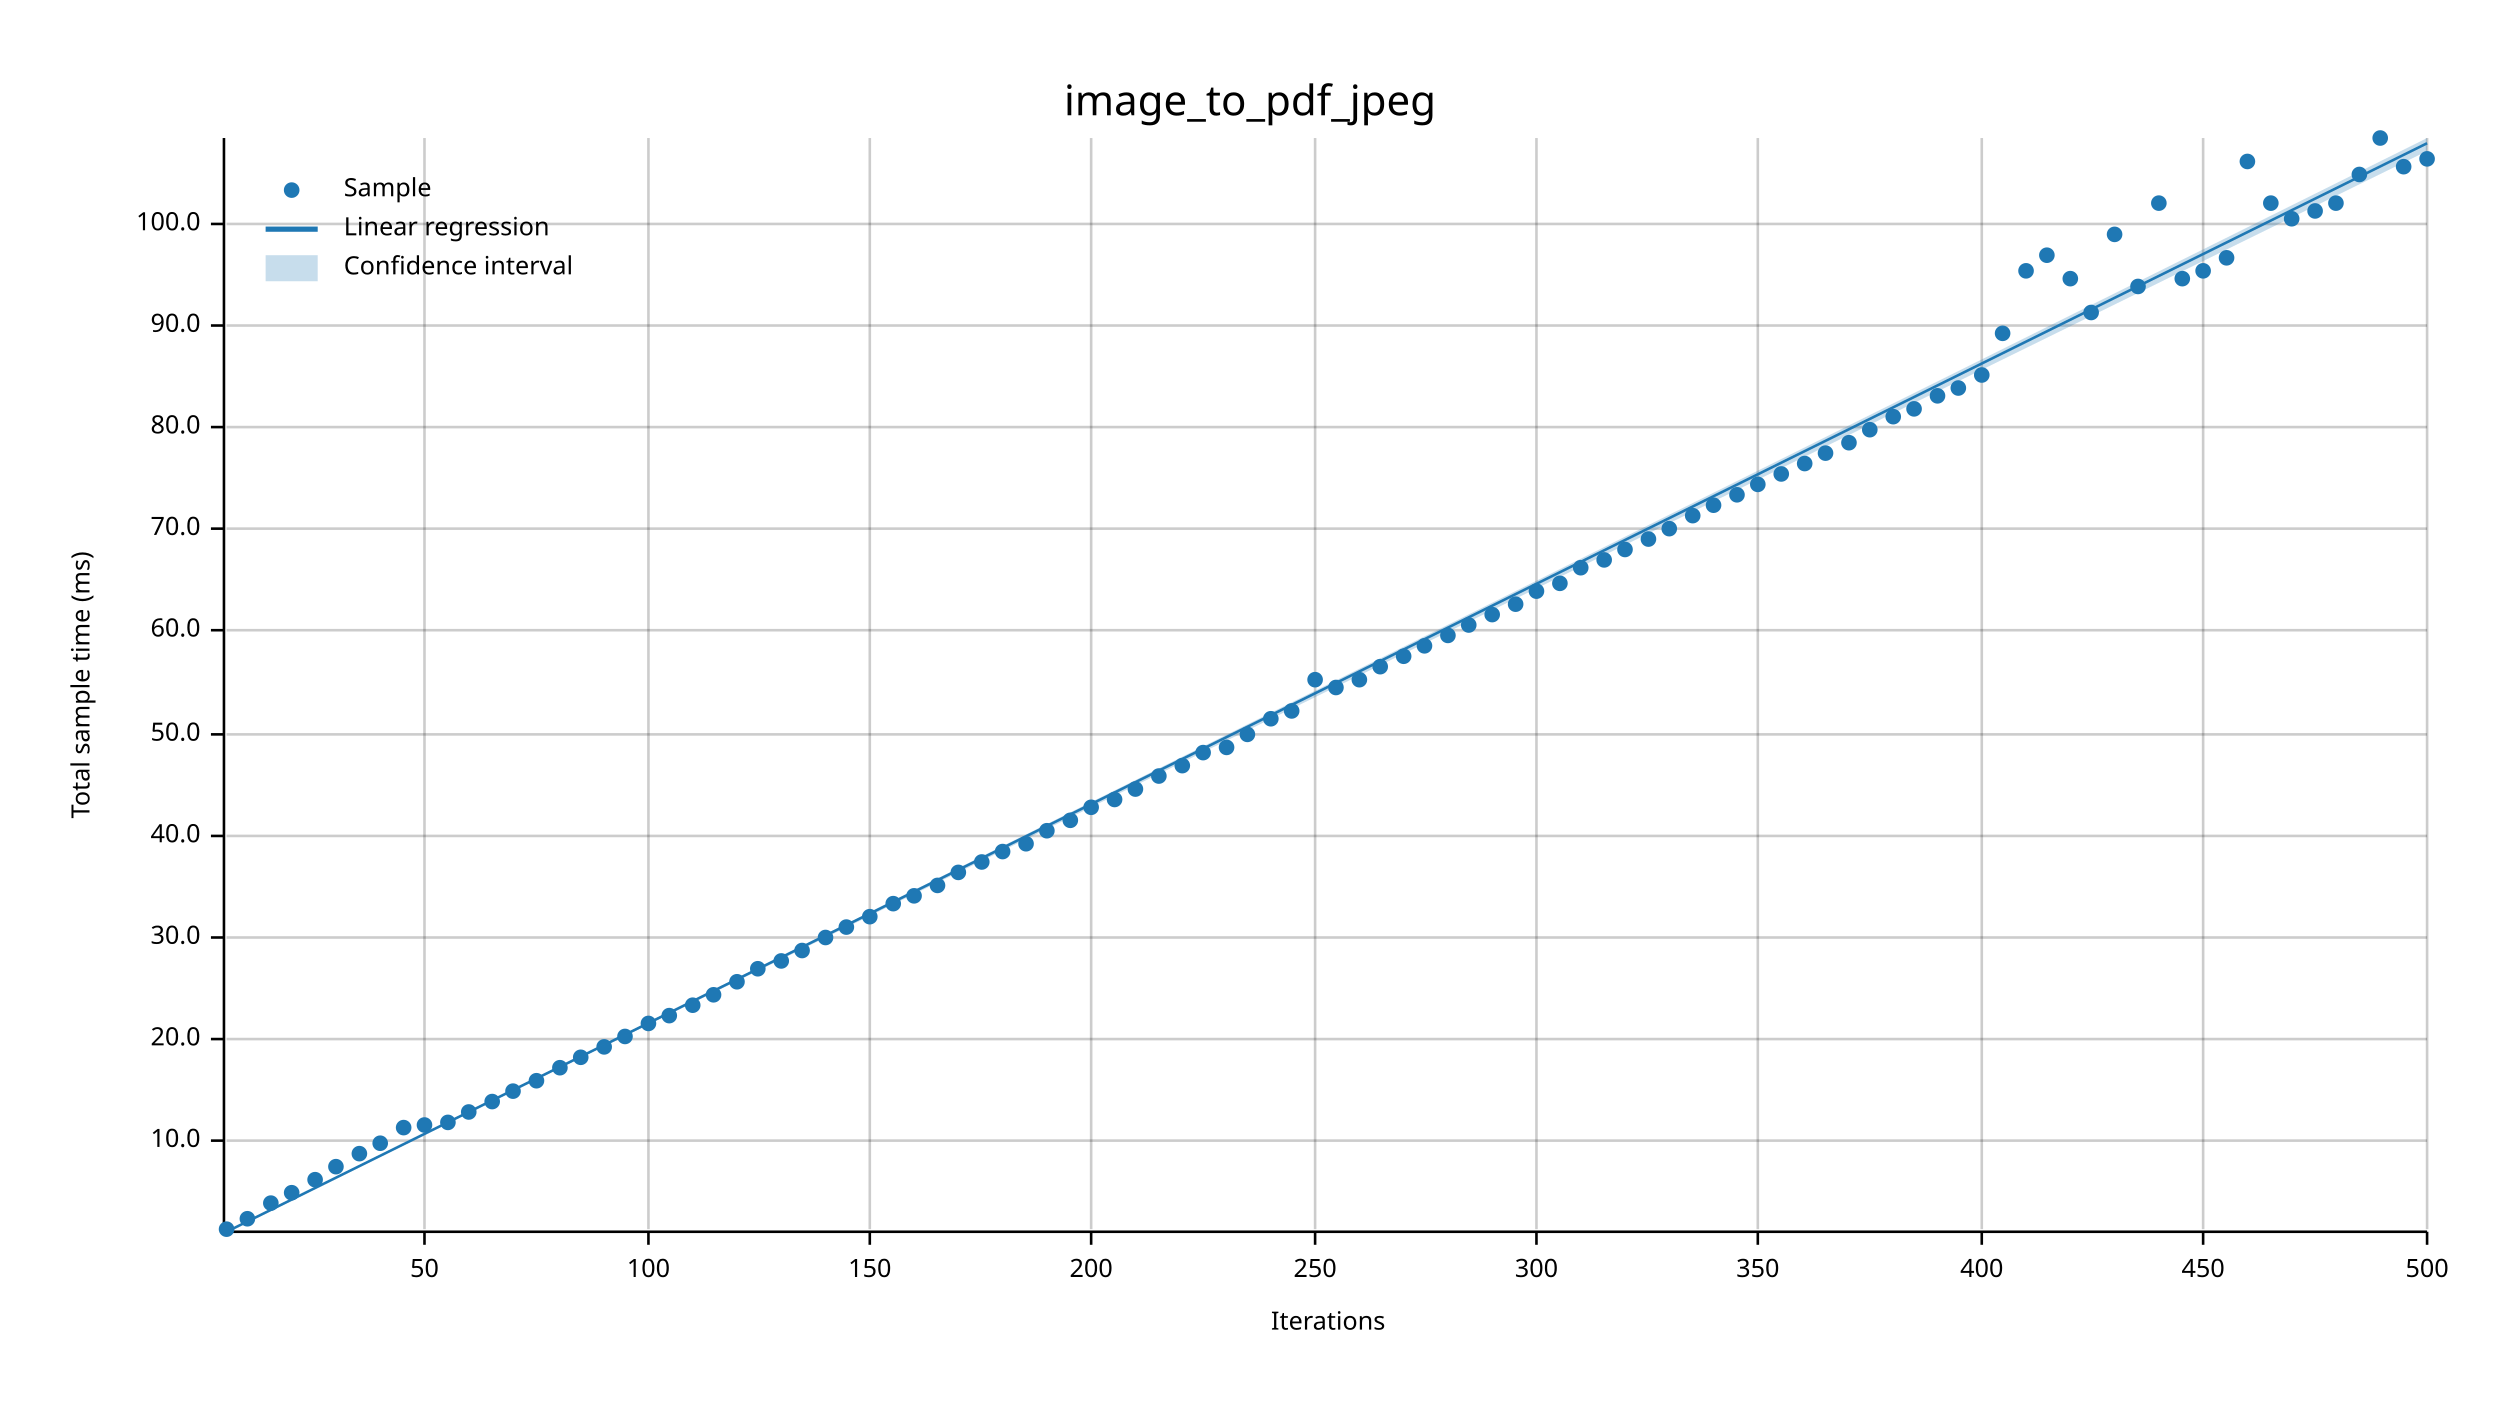
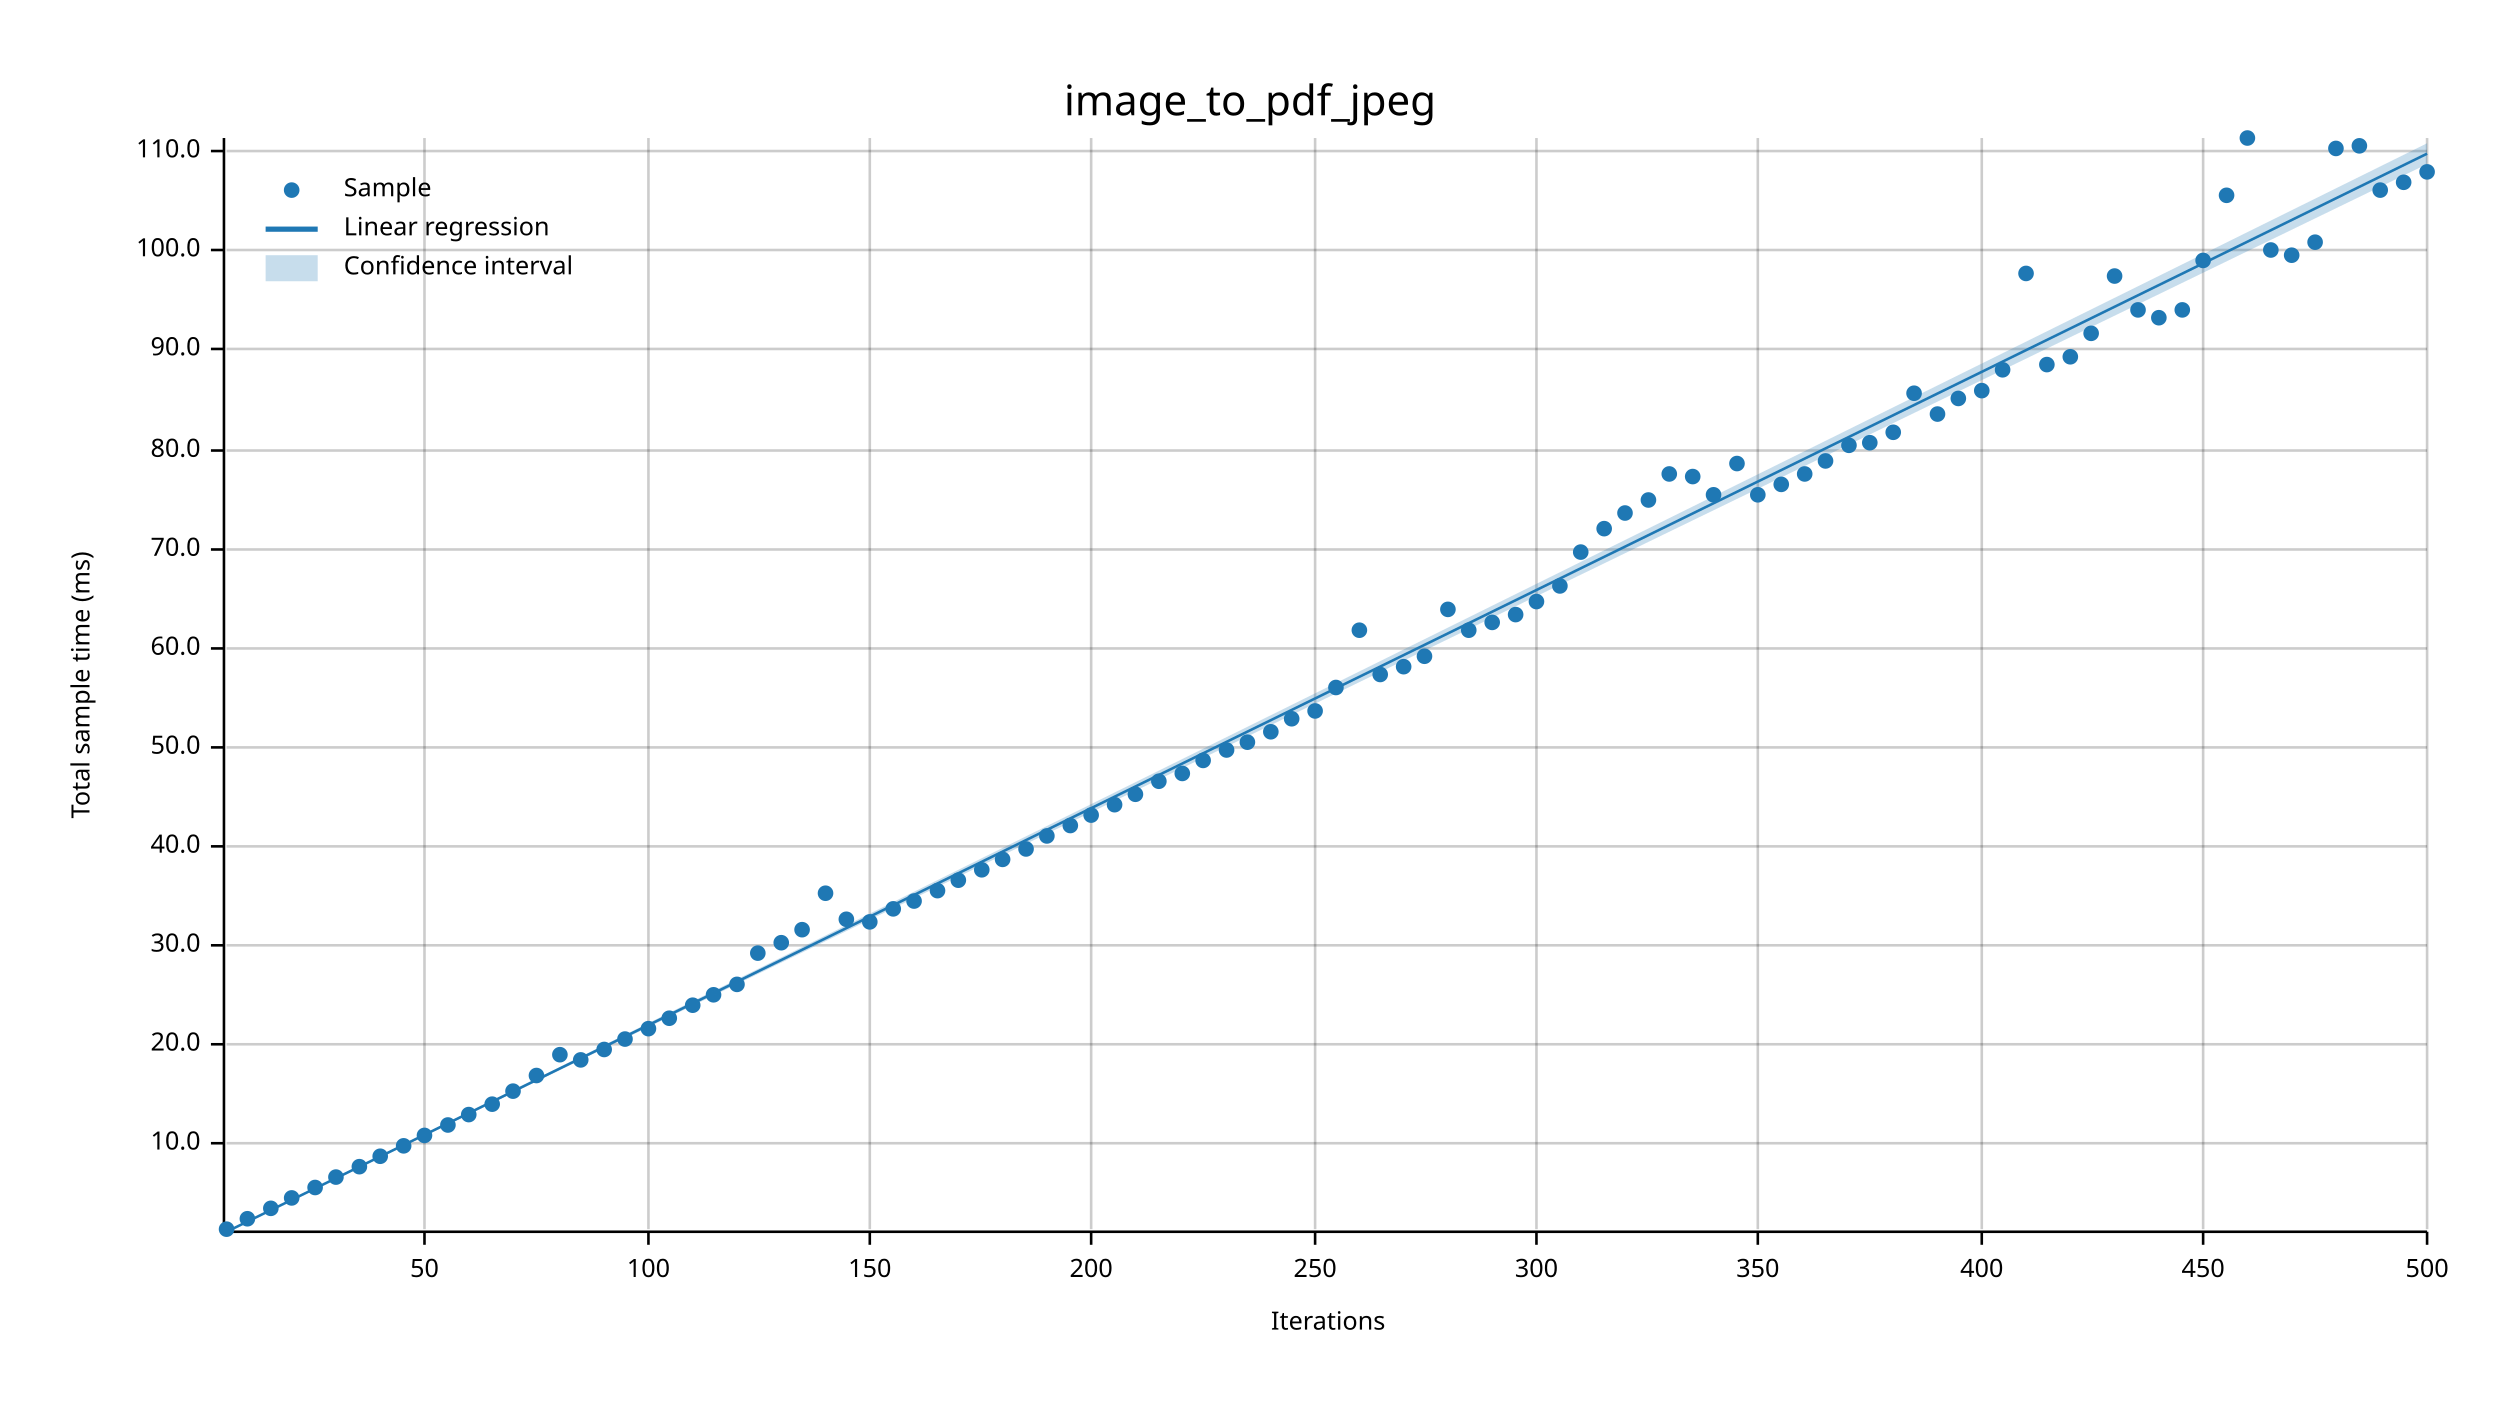
<svg xmlns="http://www.w3.org/2000/svg" width="960" height="540" viewBox="0 0 960 540">
  <text x="480" y="32" dy="0.76em" text-anchor="middle" font-family="sans-serif" font-size="16.129" opacity="1" fill="#000000">
image_to_pdf_jpeg
</text>
  <text x="27" y="263" dy="0.76em" text-anchor="middle" font-family="sans-serif" font-size="9.677" opacity="1" fill="#000000" transform="rotate(270, 27, 263)">
Total sample time (ms)
</text>
  <text x="510" y="513" dy="-0.5ex" text-anchor="middle" font-family="sans-serif" font-size="9.677" opacity="1" fill="#000000">
Iterations
</text>
  <line opacity="0.2" stroke="#000000" stroke-width="1" x1="163" y1="472" x2="163" y2="53" />
  <line opacity="0.2" stroke="#000000" stroke-width="1" x1="249" y1="472" x2="249" y2="53" />
  <line opacity="0.2" stroke="#000000" stroke-width="1" x1="334" y1="472" x2="334" y2="53" />
  <line opacity="0.2" stroke="#000000" stroke-width="1" x1="419" y1="472" x2="419" y2="53" />
  <line opacity="0.2" stroke="#000000" stroke-width="1" x1="505" y1="472" x2="505" y2="53" />
  <line opacity="0.2" stroke="#000000" stroke-width="1" x1="590" y1="472" x2="590" y2="53" />
  <line opacity="0.2" stroke="#000000" stroke-width="1" x1="675" y1="472" x2="675" y2="53" />
  <line opacity="0.2" stroke="#000000" stroke-width="1" x1="761" y1="472" x2="761" y2="53" />
  <line opacity="0.2" stroke="#000000" stroke-width="1" x1="846" y1="472" x2="846" y2="53" />
  <line opacity="0.2" stroke="#000000" stroke-width="1" x1="932" y1="472" x2="932" y2="53" />
-   <line opacity="0.2" stroke="#000000" stroke-width="1" x1="87" y1="438" x2="932" y2="438" />
-   <line opacity="0.2" stroke="#000000" stroke-width="1" x1="87" y1="399" x2="932" y2="399" />
-   <line opacity="0.2" stroke="#000000" stroke-width="1" x1="87" y1="360" x2="932" y2="360" />
-   <line opacity="0.2" stroke="#000000" stroke-width="1" x1="87" y1="321" x2="932" y2="321" />
-   <line opacity="0.2" stroke="#000000" stroke-width="1" x1="87" y1="282" x2="932" y2="282" />
-   <line opacity="0.2" stroke="#000000" stroke-width="1" x1="87" y1="242" x2="932" y2="242" />
-   <line opacity="0.2" stroke="#000000" stroke-width="1" x1="87" y1="203" x2="932" y2="203" />
-   <line opacity="0.2" stroke="#000000" stroke-width="1" x1="87" y1="164" x2="932" y2="164" />
-   <line opacity="0.2" stroke="#000000" stroke-width="1" x1="87" y1="125" x2="932" y2="125" />
-   <line opacity="0.2" stroke="#000000" stroke-width="1" x1="87" y1="86" x2="932" y2="86" />
+   <line opacity="0.2" stroke="#000000" stroke-width="1" x1="87" y1="439" x2="932" y2="439" />
+   <line opacity="0.2" stroke="#000000" stroke-width="1" x1="87" y1="401" x2="932" y2="401" />
+   <line opacity="0.2" stroke="#000000" stroke-width="1" x1="87" y1="363" x2="932" y2="363" />
+   <line opacity="0.2" stroke="#000000" stroke-width="1" x1="87" y1="325" x2="932" y2="325" />
+   <line opacity="0.2" stroke="#000000" stroke-width="1" x1="87" y1="287" x2="932" y2="287" />
+   <line opacity="0.2" stroke="#000000" stroke-width="1" x1="87" y1="249" x2="932" y2="249" />
+   <line opacity="0.2" stroke="#000000" stroke-width="1" x1="87" y1="211" x2="932" y2="211" />
+   <line opacity="0.2" stroke="#000000" stroke-width="1" x1="87" y1="173" x2="932" y2="173" />
+   <line opacity="0.2" stroke="#000000" stroke-width="1" x1="87" y1="134" x2="932" y2="134" />
+   <line opacity="0.2" stroke="#000000" stroke-width="1" x1="87" y1="96" x2="932" y2="96" />
+   <line opacity="0.2" stroke="#000000" stroke-width="1" x1="87" y1="58" x2="932" y2="58" />
  <polyline fill="none" opacity="1" stroke="#000000" stroke-width="1" points="86,53 86,472 " />
-   <text x="77" y="438" dy="0.5ex" text-anchor="end" font-family="sans-serif" font-size="9.677" opacity="1" fill="#000000">
+   <text x="77" y="439" dy="0.5ex" text-anchor="end" font-family="sans-serif" font-size="9.677" opacity="1" fill="#000000">
10.0
</text>
-   <polyline fill="none" opacity="1" stroke="#000000" stroke-width="1" points="81,438 86,438 " />
-   <text x="77" y="399" dy="0.5ex" text-anchor="end" font-family="sans-serif" font-size="9.677" opacity="1" fill="#000000">
+   <polyline fill="none" opacity="1" stroke="#000000" stroke-width="1" points="81,439 86,439 " />
+   <text x="77" y="401" dy="0.5ex" text-anchor="end" font-family="sans-serif" font-size="9.677" opacity="1" fill="#000000">
20.0
</text>
-   <polyline fill="none" opacity="1" stroke="#000000" stroke-width="1" points="81,399 86,399 " />
-   <text x="77" y="360" dy="0.5ex" text-anchor="end" font-family="sans-serif" font-size="9.677" opacity="1" fill="#000000">
+   <polyline fill="none" opacity="1" stroke="#000000" stroke-width="1" points="81,401 86,401 " />
+   <text x="77" y="363" dy="0.5ex" text-anchor="end" font-family="sans-serif" font-size="9.677" opacity="1" fill="#000000">
30.0
</text>
-   <polyline fill="none" opacity="1" stroke="#000000" stroke-width="1" points="81,360 86,360 " />
-   <text x="77" y="321" dy="0.5ex" text-anchor="end" font-family="sans-serif" font-size="9.677" opacity="1" fill="#000000">
+   <polyline fill="none" opacity="1" stroke="#000000" stroke-width="1" points="81,363 86,363 " />
+   <text x="77" y="325" dy="0.5ex" text-anchor="end" font-family="sans-serif" font-size="9.677" opacity="1" fill="#000000">
40.0
</text>
-   <polyline fill="none" opacity="1" stroke="#000000" stroke-width="1" points="81,321 86,321 " />
-   <text x="77" y="282" dy="0.5ex" text-anchor="end" font-family="sans-serif" font-size="9.677" opacity="1" fill="#000000">
+   <polyline fill="none" opacity="1" stroke="#000000" stroke-width="1" points="81,325 86,325 " />
+   <text x="77" y="287" dy="0.5ex" text-anchor="end" font-family="sans-serif" font-size="9.677" opacity="1" fill="#000000">
50.0
</text>
-   <polyline fill="none" opacity="1" stroke="#000000" stroke-width="1" points="81,282 86,282 " />
-   <text x="77" y="242" dy="0.5ex" text-anchor="end" font-family="sans-serif" font-size="9.677" opacity="1" fill="#000000">
+   <polyline fill="none" opacity="1" stroke="#000000" stroke-width="1" points="81,287 86,287 " />
+   <text x="77" y="249" dy="0.5ex" text-anchor="end" font-family="sans-serif" font-size="9.677" opacity="1" fill="#000000">
60.0
</text>
-   <polyline fill="none" opacity="1" stroke="#000000" stroke-width="1" points="81,242 86,242 " />
-   <text x="77" y="203" dy="0.5ex" text-anchor="end" font-family="sans-serif" font-size="9.677" opacity="1" fill="#000000">
+   <polyline fill="none" opacity="1" stroke="#000000" stroke-width="1" points="81,249 86,249 " />
+   <text x="77" y="211" dy="0.5ex" text-anchor="end" font-family="sans-serif" font-size="9.677" opacity="1" fill="#000000">
70.0
</text>
-   <polyline fill="none" opacity="1" stroke="#000000" stroke-width="1" points="81,203 86,203 " />
-   <text x="77" y="164" dy="0.5ex" text-anchor="end" font-family="sans-serif" font-size="9.677" opacity="1" fill="#000000">
+   <polyline fill="none" opacity="1" stroke="#000000" stroke-width="1" points="81,211 86,211 " />
+   <text x="77" y="173" dy="0.5ex" text-anchor="end" font-family="sans-serif" font-size="9.677" opacity="1" fill="#000000">
80.0
</text>
-   <polyline fill="none" opacity="1" stroke="#000000" stroke-width="1" points="81,164 86,164 " />
-   <text x="77" y="125" dy="0.5ex" text-anchor="end" font-family="sans-serif" font-size="9.677" opacity="1" fill="#000000">
+   <polyline fill="none" opacity="1" stroke="#000000" stroke-width="1" points="81,173 86,173 " />
+   <text x="77" y="134" dy="0.5ex" text-anchor="end" font-family="sans-serif" font-size="9.677" opacity="1" fill="#000000">
90.0
</text>
-   <polyline fill="none" opacity="1" stroke="#000000" stroke-width="1" points="81,125 86,125 " />
-   <text x="77" y="86" dy="0.5ex" text-anchor="end" font-family="sans-serif" font-size="9.677" opacity="1" fill="#000000">
+   <polyline fill="none" opacity="1" stroke="#000000" stroke-width="1" points="81,134 86,134 " />
+   <text x="77" y="96" dy="0.5ex" text-anchor="end" font-family="sans-serif" font-size="9.677" opacity="1" fill="#000000">
100.0
</text>
-   <polyline fill="none" opacity="1" stroke="#000000" stroke-width="1" points="81,86 86,86 " />
+   <polyline fill="none" opacity="1" stroke="#000000" stroke-width="1" points="81,96 86,96 " />
+   <text x="77" y="58" dy="0.5ex" text-anchor="end" font-family="sans-serif" font-size="9.677" opacity="1" fill="#000000">
+ 110.0
+ </text>
+   <polyline fill="none" opacity="1" stroke="#000000" stroke-width="1" points="81,58 86,58 " />
  <polyline fill="none" opacity="1" stroke="#000000" stroke-width="1" points="87,473 932,473 " />
  <text x="163" y="483" dy="0.76em" text-anchor="middle" font-family="sans-serif" font-size="9.677" opacity="1" fill="#000000">
50
</text>
  <polyline fill="none" opacity="1" stroke="#000000" stroke-width="1" points="163,473 163,478 " />
  <text x="249" y="483" dy="0.76em" text-anchor="middle" font-family="sans-serif" font-size="9.677" opacity="1" fill="#000000">
100
</text>
  <polyline fill="none" opacity="1" stroke="#000000" stroke-width="1" points="249,473 249,478 " />
  <text x="334" y="483" dy="0.76em" text-anchor="middle" font-family="sans-serif" font-size="9.677" opacity="1" fill="#000000">
150
</text>
  <polyline fill="none" opacity="1" stroke="#000000" stroke-width="1" points="334,473 334,478 " />
  <text x="419" y="483" dy="0.76em" text-anchor="middle" font-family="sans-serif" font-size="9.677" opacity="1" fill="#000000">
200
</text>
  <polyline fill="none" opacity="1" stroke="#000000" stroke-width="1" points="419,473 419,478 " />
  <text x="505" y="483" dy="0.76em" text-anchor="middle" font-family="sans-serif" font-size="9.677" opacity="1" fill="#000000">
250
</text>
  <polyline fill="none" opacity="1" stroke="#000000" stroke-width="1" points="505,473 505,478 " />
  <text x="590" y="483" dy="0.76em" text-anchor="middle" font-family="sans-serif" font-size="9.677" opacity="1" fill="#000000">
300
</text>
  <polyline fill="none" opacity="1" stroke="#000000" stroke-width="1" points="590,473 590,478 " />
  <text x="675" y="483" dy="0.76em" text-anchor="middle" font-family="sans-serif" font-size="9.677" opacity="1" fill="#000000">
350
</text>
  <polyline fill="none" opacity="1" stroke="#000000" stroke-width="1" points="675,473 675,478 " />
  <text x="761" y="483" dy="0.76em" text-anchor="middle" font-family="sans-serif" font-size="9.677" opacity="1" fill="#000000">
400
</text>
  <polyline fill="none" opacity="1" stroke="#000000" stroke-width="1" points="761,473 761,478 " />
  <text x="846" y="483" dy="0.76em" text-anchor="middle" font-family="sans-serif" font-size="9.677" opacity="1" fill="#000000">
450
</text>
  <polyline fill="none" opacity="1" stroke="#000000" stroke-width="1" points="846,473 846,478 " />
  <text x="932" y="483" dy="0.76em" text-anchor="middle" font-family="sans-serif" font-size="9.677" opacity="1" fill="#000000">
500
</text>
  <polyline fill="none" opacity="1" stroke="#000000" stroke-width="1" points="932,473 932,478 " />
  <circle cx="87" cy="472" r="3" opacity="1" fill="#1F78B4" stroke="none" stroke-width="1" />
  <circle cx="95" cy="468" r="3" opacity="1" fill="#1F78B4" stroke="none" stroke-width="1" />
-   <circle cx="104" cy="462" r="3" opacity="1" fill="#1F78B4" stroke="none" stroke-width="1" />
-   <circle cx="112" cy="458" r="3" opacity="1" fill="#1F78B4" stroke="none" stroke-width="1" />
-   <circle cx="121" cy="453" r="3" opacity="1" fill="#1F78B4" stroke="none" stroke-width="1" />
-   <circle cx="129" cy="448" r="3" opacity="1" fill="#1F78B4" stroke="none" stroke-width="1" />
-   <circle cx="138" cy="443" r="3" opacity="1" fill="#1F78B4" stroke="none" stroke-width="1" />
-   <circle cx="146" cy="439" r="3" opacity="1" fill="#1F78B4" stroke="none" stroke-width="1" />
-   <circle cx="155" cy="433" r="3" opacity="1" fill="#1F78B4" stroke="none" stroke-width="1" />
-   <circle cx="163" cy="432" r="3" opacity="1" fill="#1F78B4" stroke="none" stroke-width="1" />
-   <circle cx="172" cy="431" r="3" opacity="1" fill="#1F78B4" stroke="none" stroke-width="1" />
-   <circle cx="180" cy="427" r="3" opacity="1" fill="#1F78B4" stroke="none" stroke-width="1" />
-   <circle cx="189" cy="423" r="3" opacity="1" fill="#1F78B4" stroke="none" stroke-width="1" />
+   <circle cx="104" cy="464" r="3" opacity="1" fill="#1F78B4" stroke="none" stroke-width="1" />
+   <circle cx="112" cy="460" r="3" opacity="1" fill="#1F78B4" stroke="none" stroke-width="1" />
+   <circle cx="121" cy="456" r="3" opacity="1" fill="#1F78B4" stroke="none" stroke-width="1" />
+   <circle cx="129" cy="452" r="3" opacity="1" fill="#1F78B4" stroke="none" stroke-width="1" />
+   <circle cx="138" cy="448" r="3" opacity="1" fill="#1F78B4" stroke="none" stroke-width="1" />
+   <circle cx="146" cy="444" r="3" opacity="1" fill="#1F78B4" stroke="none" stroke-width="1" />
+   <circle cx="155" cy="440" r="3" opacity="1" fill="#1F78B4" stroke="none" stroke-width="1" />
+   <circle cx="163" cy="436" r="3" opacity="1" fill="#1F78B4" stroke="none" stroke-width="1" />
+   <circle cx="172" cy="432" r="3" opacity="1" fill="#1F78B4" stroke="none" stroke-width="1" />
+   <circle cx="180" cy="428" r="3" opacity="1" fill="#1F78B4" stroke="none" stroke-width="1" />
+   <circle cx="189" cy="424" r="3" opacity="1" fill="#1F78B4" stroke="none" stroke-width="1" />
  <circle cx="197" cy="419" r="3" opacity="1" fill="#1F78B4" stroke="none" stroke-width="1" />
-   <circle cx="206" cy="415" r="3" opacity="1" fill="#1F78B4" stroke="none" stroke-width="1" />
-   <circle cx="215" cy="410" r="3" opacity="1" fill="#1F78B4" stroke="none" stroke-width="1" />
-   <circle cx="223" cy="406" r="3" opacity="1" fill="#1F78B4" stroke="none" stroke-width="1" />
-   <circle cx="232" cy="402" r="3" opacity="1" fill="#1F78B4" stroke="none" stroke-width="1" />
-   <circle cx="240" cy="398" r="3" opacity="1" fill="#1F78B4" stroke="none" stroke-width="1" />
-   <circle cx="249" cy="393" r="3" opacity="1" fill="#1F78B4" stroke="none" stroke-width="1" />
-   <circle cx="257" cy="390" r="3" opacity="1" fill="#1F78B4" stroke="none" stroke-width="1" />
+   <circle cx="206" cy="413" r="3" opacity="1" fill="#1F78B4" stroke="none" stroke-width="1" />
+   <circle cx="215" cy="405" r="3" opacity="1" fill="#1F78B4" stroke="none" stroke-width="1" />
+   <circle cx="223" cy="407" r="3" opacity="1" fill="#1F78B4" stroke="none" stroke-width="1" />
+   <circle cx="232" cy="403" r="3" opacity="1" fill="#1F78B4" stroke="none" stroke-width="1" />
+   <circle cx="240" cy="399" r="3" opacity="1" fill="#1F78B4" stroke="none" stroke-width="1" />
+   <circle cx="249" cy="395" r="3" opacity="1" fill="#1F78B4" stroke="none" stroke-width="1" />
+   <circle cx="257" cy="391" r="3" opacity="1" fill="#1F78B4" stroke="none" stroke-width="1" />
  <circle cx="266" cy="386" r="3" opacity="1" fill="#1F78B4" stroke="none" stroke-width="1" />
  <circle cx="274" cy="382" r="3" opacity="1" fill="#1F78B4" stroke="none" stroke-width="1" />
-   <circle cx="283" cy="377" r="3" opacity="1" fill="#1F78B4" stroke="none" stroke-width="1" />
-   <circle cx="291" cy="372" r="3" opacity="1" fill="#1F78B4" stroke="none" stroke-width="1" />
-   <circle cx="300" cy="369" r="3" opacity="1" fill="#1F78B4" stroke="none" stroke-width="1" />
-   <circle cx="308" cy="365" r="3" opacity="1" fill="#1F78B4" stroke="none" stroke-width="1" />
-   <circle cx="317" cy="360" r="3" opacity="1" fill="#1F78B4" stroke="none" stroke-width="1" />
-   <circle cx="325" cy="356" r="3" opacity="1" fill="#1F78B4" stroke="none" stroke-width="1" />
-   <circle cx="334" cy="352" r="3" opacity="1" fill="#1F78B4" stroke="none" stroke-width="1" />
-   <circle cx="343" cy="347" r="3" opacity="1" fill="#1F78B4" stroke="none" stroke-width="1" />
-   <circle cx="351" cy="344" r="3" opacity="1" fill="#1F78B4" stroke="none" stroke-width="1" />
-   <circle cx="360" cy="340" r="3" opacity="1" fill="#1F78B4" stroke="none" stroke-width="1" />
-   <circle cx="368" cy="335" r="3" opacity="1" fill="#1F78B4" stroke="none" stroke-width="1" />
-   <circle cx="377" cy="331" r="3" opacity="1" fill="#1F78B4" stroke="none" stroke-width="1" />
-   <circle cx="385" cy="327" r="3" opacity="1" fill="#1F78B4" stroke="none" stroke-width="1" />
-   <circle cx="394" cy="324" r="3" opacity="1" fill="#1F78B4" stroke="none" stroke-width="1" />
-   <circle cx="402" cy="319" r="3" opacity="1" fill="#1F78B4" stroke="none" stroke-width="1" />
-   <circle cx="411" cy="315" r="3" opacity="1" fill="#1F78B4" stroke="none" stroke-width="1" />
-   <circle cx="419" cy="310" r="3" opacity="1" fill="#1F78B4" stroke="none" stroke-width="1" />
-   <circle cx="428" cy="307" r="3" opacity="1" fill="#1F78B4" stroke="none" stroke-width="1" />
-   <circle cx="436" cy="303" r="3" opacity="1" fill="#1F78B4" stroke="none" stroke-width="1" />
-   <circle cx="445" cy="298" r="3" opacity="1" fill="#1F78B4" stroke="none" stroke-width="1" />
-   <circle cx="454" cy="294" r="3" opacity="1" fill="#1F78B4" stroke="none" stroke-width="1" />
-   <circle cx="462" cy="289" r="3" opacity="1" fill="#1F78B4" stroke="none" stroke-width="1" />
-   <circle cx="471" cy="287" r="3" opacity="1" fill="#1F78B4" stroke="none" stroke-width="1" />
-   <circle cx="479" cy="282" r="3" opacity="1" fill="#1F78B4" stroke="none" stroke-width="1" />
-   <circle cx="488" cy="276" r="3" opacity="1" fill="#1F78B4" stroke="none" stroke-width="1" />
-   <circle cx="496" cy="273" r="3" opacity="1" fill="#1F78B4" stroke="none" stroke-width="1" />
-   <circle cx="505" cy="261" r="3" opacity="1" fill="#1F78B4" stroke="none" stroke-width="1" />
+   <circle cx="283" cy="378" r="3" opacity="1" fill="#1F78B4" stroke="none" stroke-width="1" />
+   <circle cx="291" cy="366" r="3" opacity="1" fill="#1F78B4" stroke="none" stroke-width="1" />
+   <circle cx="300" cy="362" r="3" opacity="1" fill="#1F78B4" stroke="none" stroke-width="1" />
+   <circle cx="308" cy="357" r="3" opacity="1" fill="#1F78B4" stroke="none" stroke-width="1" />
+   <circle cx="317" cy="343" r="3" opacity="1" fill="#1F78B4" stroke="none" stroke-width="1" />
+   <circle cx="325" cy="353" r="3" opacity="1" fill="#1F78B4" stroke="none" stroke-width="1" />
+   <circle cx="334" cy="354" r="3" opacity="1" fill="#1F78B4" stroke="none" stroke-width="1" />
+   <circle cx="343" cy="349" r="3" opacity="1" fill="#1F78B4" stroke="none" stroke-width="1" />
+   <circle cx="351" cy="346" r="3" opacity="1" fill="#1F78B4" stroke="none" stroke-width="1" />
+   <circle cx="360" cy="342" r="3" opacity="1" fill="#1F78B4" stroke="none" stroke-width="1" />
+   <circle cx="368" cy="338" r="3" opacity="1" fill="#1F78B4" stroke="none" stroke-width="1" />
+   <circle cx="377" cy="334" r="3" opacity="1" fill="#1F78B4" stroke="none" stroke-width="1" />
+   <circle cx="385" cy="330" r="3" opacity="1" fill="#1F78B4" stroke="none" stroke-width="1" />
+   <circle cx="394" cy="326" r="3" opacity="1" fill="#1F78B4" stroke="none" stroke-width="1" />
+   <circle cx="402" cy="321" r="3" opacity="1" fill="#1F78B4" stroke="none" stroke-width="1" />
+   <circle cx="411" cy="317" r="3" opacity="1" fill="#1F78B4" stroke="none" stroke-width="1" />
+   <circle cx="419" cy="313" r="3" opacity="1" fill="#1F78B4" stroke="none" stroke-width="1" />
+   <circle cx="428" cy="309" r="3" opacity="1" fill="#1F78B4" stroke="none" stroke-width="1" />
+   <circle cx="436" cy="305" r="3" opacity="1" fill="#1F78B4" stroke="none" stroke-width="1" />
+   <circle cx="445" cy="300" r="3" opacity="1" fill="#1F78B4" stroke="none" stroke-width="1" />
+   <circle cx="454" cy="297" r="3" opacity="1" fill="#1F78B4" stroke="none" stroke-width="1" />
+   <circle cx="462" cy="292" r="3" opacity="1" fill="#1F78B4" stroke="none" stroke-width="1" />
+   <circle cx="471" cy="288" r="3" opacity="1" fill="#1F78B4" stroke="none" stroke-width="1" />
+   <circle cx="479" cy="285" r="3" opacity="1" fill="#1F78B4" stroke="none" stroke-width="1" />
+   <circle cx="488" cy="281" r="3" opacity="1" fill="#1F78B4" stroke="none" stroke-width="1" />
+   <circle cx="496" cy="276" r="3" opacity="1" fill="#1F78B4" stroke="none" stroke-width="1" />
+   <circle cx="505" cy="273" r="3" opacity="1" fill="#1F78B4" stroke="none" stroke-width="1" />
  <circle cx="513" cy="264" r="3" opacity="1" fill="#1F78B4" stroke="none" stroke-width="1" />
-   <circle cx="522" cy="261" r="3" opacity="1" fill="#1F78B4" stroke="none" stroke-width="1" />
-   <circle cx="530" cy="256" r="3" opacity="1" fill="#1F78B4" stroke="none" stroke-width="1" />
-   <circle cx="539" cy="252" r="3" opacity="1" fill="#1F78B4" stroke="none" stroke-width="1" />
-   <circle cx="547" cy="248" r="3" opacity="1" fill="#1F78B4" stroke="none" stroke-width="1" />
-   <circle cx="556" cy="244" r="3" opacity="1" fill="#1F78B4" stroke="none" stroke-width="1" />
-   <circle cx="564" cy="240" r="3" opacity="1" fill="#1F78B4" stroke="none" stroke-width="1" />
-   <circle cx="573" cy="236" r="3" opacity="1" fill="#1F78B4" stroke="none" stroke-width="1" />
-   <circle cx="582" cy="232" r="3" opacity="1" fill="#1F78B4" stroke="none" stroke-width="1" />
-   <circle cx="590" cy="227" r="3" opacity="1" fill="#1F78B4" stroke="none" stroke-width="1" />
-   <circle cx="599" cy="224" r="3" opacity="1" fill="#1F78B4" stroke="none" stroke-width="1" />
-   <circle cx="607" cy="218" r="3" opacity="1" fill="#1F78B4" stroke="none" stroke-width="1" />
-   <circle cx="616" cy="215" r="3" opacity="1" fill="#1F78B4" stroke="none" stroke-width="1" />
-   <circle cx="624" cy="211" r="3" opacity="1" fill="#1F78B4" stroke="none" stroke-width="1" />
-   <circle cx="633" cy="207" r="3" opacity="1" fill="#1F78B4" stroke="none" stroke-width="1" />
-   <circle cx="641" cy="203" r="3" opacity="1" fill="#1F78B4" stroke="none" stroke-width="1" />
-   <circle cx="650" cy="198" r="3" opacity="1" fill="#1F78B4" stroke="none" stroke-width="1" />
-   <circle cx="658" cy="194" r="3" opacity="1" fill="#1F78B4" stroke="none" stroke-width="1" />
-   <circle cx="667" cy="190" r="3" opacity="1" fill="#1F78B4" stroke="none" stroke-width="1" />
-   <circle cx="675" cy="186" r="3" opacity="1" fill="#1F78B4" stroke="none" stroke-width="1" />
-   <circle cx="684" cy="182" r="3" opacity="1" fill="#1F78B4" stroke="none" stroke-width="1" />
-   <circle cx="693" cy="178" r="3" opacity="1" fill="#1F78B4" stroke="none" stroke-width="1" />
-   <circle cx="701" cy="174" r="3" opacity="1" fill="#1F78B4" stroke="none" stroke-width="1" />
-   <circle cx="710" cy="170" r="3" opacity="1" fill="#1F78B4" stroke="none" stroke-width="1" />
-   <circle cx="718" cy="165" r="3" opacity="1" fill="#1F78B4" stroke="none" stroke-width="1" />
-   <circle cx="727" cy="160" r="3" opacity="1" fill="#1F78B4" stroke="none" stroke-width="1" />
-   <circle cx="735" cy="157" r="3" opacity="1" fill="#1F78B4" stroke="none" stroke-width="1" />
-   <circle cx="744" cy="152" r="3" opacity="1" fill="#1F78B4" stroke="none" stroke-width="1" />
-   <circle cx="752" cy="149" r="3" opacity="1" fill="#1F78B4" stroke="none" stroke-width="1" />
-   <circle cx="761" cy="144" r="3" opacity="1" fill="#1F78B4" stroke="none" stroke-width="1" />
-   <circle cx="769" cy="128" r="3" opacity="1" fill="#1F78B4" stroke="none" stroke-width="1" />
-   <circle cx="778" cy="104" r="3" opacity="1" fill="#1F78B4" stroke="none" stroke-width="1" />
-   <circle cx="786" cy="98" r="3" opacity="1" fill="#1F78B4" stroke="none" stroke-width="1" />
-   <circle cx="795" cy="107" r="3" opacity="1" fill="#1F78B4" stroke="none" stroke-width="1" />
-   <circle cx="803" cy="120" r="3" opacity="1" fill="#1F78B4" stroke="none" stroke-width="1" />
-   <circle cx="812" cy="90" r="3" opacity="1" fill="#1F78B4" stroke="none" stroke-width="1" />
-   <circle cx="821" cy="110" r="3" opacity="1" fill="#1F78B4" stroke="none" stroke-width="1" />
-   <circle cx="829" cy="78" r="3" opacity="1" fill="#1F78B4" stroke="none" stroke-width="1" />
-   <circle cx="838" cy="107" r="3" opacity="1" fill="#1F78B4" stroke="none" stroke-width="1" />
-   <circle cx="846" cy="104" r="3" opacity="1" fill="#1F78B4" stroke="none" stroke-width="1" />
-   <circle cx="855" cy="99" r="3" opacity="1" fill="#1F78B4" stroke="none" stroke-width="1" />
-   <circle cx="863" cy="62" r="3" opacity="1" fill="#1F78B4" stroke="none" stroke-width="1" />
-   <circle cx="872" cy="78" r="3" opacity="1" fill="#1F78B4" stroke="none" stroke-width="1" />
-   <circle cx="880" cy="84" r="3" opacity="1" fill="#1F78B4" stroke="none" stroke-width="1" />
-   <circle cx="889" cy="81" r="3" opacity="1" fill="#1F78B4" stroke="none" stroke-width="1" />
-   <circle cx="897" cy="78" r="3" opacity="1" fill="#1F78B4" stroke="none" stroke-width="1" />
-   <circle cx="906" cy="67" r="3" opacity="1" fill="#1F78B4" stroke="none" stroke-width="1" />
-   <circle cx="914" cy="53" r="3" opacity="1" fill="#1F78B4" stroke="none" stroke-width="1" />
-   <circle cx="923" cy="64" r="3" opacity="1" fill="#1F78B4" stroke="none" stroke-width="1" />
-   <circle cx="932" cy="61" r="3" opacity="1" fill="#1F78B4" stroke="none" stroke-width="1" />
-   <polyline fill="none" opacity="1" stroke="#1F78B4" stroke-width="1" points="87,473 932,55 " />
-   <polygon opacity="0.25" fill="#1F78B4" points="87,473 932,58 932,53 " />
+   <circle cx="522" cy="242" r="3" opacity="1" fill="#1F78B4" stroke="none" stroke-width="1" />
+   <circle cx="530" cy="259" r="3" opacity="1" fill="#1F78B4" stroke="none" stroke-width="1" />
+   <circle cx="539" cy="256" r="3" opacity="1" fill="#1F78B4" stroke="none" stroke-width="1" />
+   <circle cx="547" cy="252" r="3" opacity="1" fill="#1F78B4" stroke="none" stroke-width="1" />
+   <circle cx="556" cy="234" r="3" opacity="1" fill="#1F78B4" stroke="none" stroke-width="1" />
+   <circle cx="564" cy="242" r="3" opacity="1" fill="#1F78B4" stroke="none" stroke-width="1" />
+   <circle cx="573" cy="239" r="3" opacity="1" fill="#1F78B4" stroke="none" stroke-width="1" />
+   <circle cx="582" cy="236" r="3" opacity="1" fill="#1F78B4" stroke="none" stroke-width="1" />
+   <circle cx="590" cy="231" r="3" opacity="1" fill="#1F78B4" stroke="none" stroke-width="1" />
+   <circle cx="599" cy="225" r="3" opacity="1" fill="#1F78B4" stroke="none" stroke-width="1" />
+   <circle cx="607" cy="212" r="3" opacity="1" fill="#1F78B4" stroke="none" stroke-width="1" />
+   <circle cx="616" cy="203" r="3" opacity="1" fill="#1F78B4" stroke="none" stroke-width="1" />
+   <circle cx="624" cy="197" r="3" opacity="1" fill="#1F78B4" stroke="none" stroke-width="1" />
+   <circle cx="633" cy="192" r="3" opacity="1" fill="#1F78B4" stroke="none" stroke-width="1" />
+   <circle cx="641" cy="182" r="3" opacity="1" fill="#1F78B4" stroke="none" stroke-width="1" />
+   <circle cx="650" cy="183" r="3" opacity="1" fill="#1F78B4" stroke="none" stroke-width="1" />
+   <circle cx="658" cy="190" r="3" opacity="1" fill="#1F78B4" stroke="none" stroke-width="1" />
+   <circle cx="667" cy="178" r="3" opacity="1" fill="#1F78B4" stroke="none" stroke-width="1" />
+   <circle cx="675" cy="190" r="3" opacity="1" fill="#1F78B4" stroke="none" stroke-width="1" />
+   <circle cx="684" cy="186" r="3" opacity="1" fill="#1F78B4" stroke="none" stroke-width="1" />
+   <circle cx="693" cy="182" r="3" opacity="1" fill="#1F78B4" stroke="none" stroke-width="1" />
+   <circle cx="701" cy="177" r="3" opacity="1" fill="#1F78B4" stroke="none" stroke-width="1" />
+   <circle cx="710" cy="171" r="3" opacity="1" fill="#1F78B4" stroke="none" stroke-width="1" />
+   <circle cx="718" cy="170" r="3" opacity="1" fill="#1F78B4" stroke="none" stroke-width="1" />
+   <circle cx="727" cy="166" r="3" opacity="1" fill="#1F78B4" stroke="none" stroke-width="1" />
+   <circle cx="735" cy="151" r="3" opacity="1" fill="#1F78B4" stroke="none" stroke-width="1" />
+   <circle cx="744" cy="159" r="3" opacity="1" fill="#1F78B4" stroke="none" stroke-width="1" />
+   <circle cx="752" cy="153" r="3" opacity="1" fill="#1F78B4" stroke="none" stroke-width="1" />
+   <circle cx="761" cy="150" r="3" opacity="1" fill="#1F78B4" stroke="none" stroke-width="1" />
+   <circle cx="769" cy="142" r="3" opacity="1" fill="#1F78B4" stroke="none" stroke-width="1" />
+   <circle cx="778" cy="105" r="3" opacity="1" fill="#1F78B4" stroke="none" stroke-width="1" />
+   <circle cx="786" cy="140" r="3" opacity="1" fill="#1F78B4" stroke="none" stroke-width="1" />
+   <circle cx="795" cy="137" r="3" opacity="1" fill="#1F78B4" stroke="none" stroke-width="1" />
+   <circle cx="803" cy="128" r="3" opacity="1" fill="#1F78B4" stroke="none" stroke-width="1" />
+   <circle cx="812" cy="106" r="3" opacity="1" fill="#1F78B4" stroke="none" stroke-width="1" />
+   <circle cx="821" cy="119" r="3" opacity="1" fill="#1F78B4" stroke="none" stroke-width="1" />
+   <circle cx="829" cy="122" r="3" opacity="1" fill="#1F78B4" stroke="none" stroke-width="1" />
+   <circle cx="838" cy="119" r="3" opacity="1" fill="#1F78B4" stroke="none" stroke-width="1" />
+   <circle cx="846" cy="100" r="3" opacity="1" fill="#1F78B4" stroke="none" stroke-width="1" />
+   <circle cx="855" cy="75" r="3" opacity="1" fill="#1F78B4" stroke="none" stroke-width="1" />
+   <circle cx="863" cy="53" r="3" opacity="1" fill="#1F78B4" stroke="none" stroke-width="1" />
+   <circle cx="872" cy="96" r="3" opacity="1" fill="#1F78B4" stroke="none" stroke-width="1" />
+   <circle cx="880" cy="98" r="3" opacity="1" fill="#1F78B4" stroke="none" stroke-width="1" />
+   <circle cx="889" cy="93" r="3" opacity="1" fill="#1F78B4" stroke="none" stroke-width="1" />
+   <circle cx="897" cy="57" r="3" opacity="1" fill="#1F78B4" stroke="none" stroke-width="1" />
+   <circle cx="906" cy="56" r="3" opacity="1" fill="#1F78B4" stroke="none" stroke-width="1" />
+   <circle cx="914" cy="73" r="3" opacity="1" fill="#1F78B4" stroke="none" stroke-width="1" />
+   <circle cx="923" cy="70" r="3" opacity="1" fill="#1F78B4" stroke="none" stroke-width="1" />
+   <circle cx="932" cy="66" r="3" opacity="1" fill="#1F78B4" stroke="none" stroke-width="1" />
+   <polyline fill="none" opacity="1" stroke="#1F78B4" stroke-width="1" points="87,473 932,59 " />
+   <polygon opacity="0.25" fill="#1F78B4" points="87,473 932,63 932,55 " />
  <text x="132" y="68" dy="0.76em" text-anchor="start" font-family="sans-serif" font-size="9.677" opacity="1" fill="#000000">
Sample
</text>
  <text x="132" y="83" dy="0.76em" text-anchor="start" font-family="sans-serif" font-size="9.677" opacity="1" fill="#000000">
Linear regression
</text>
  <text x="132" y="98" dy="0.76em" text-anchor="start" font-family="sans-serif" font-size="9.677" opacity="1" fill="#000000">
Confidence interval
</text>
  <circle cx="112" cy="73" r="3" opacity="1" fill="#1F78B4" stroke="none" stroke-width="1" />
  <polyline fill="none" opacity="1" stroke="#1F78B4" stroke-width="2" points="102,88 122,88 " />
  <rect x="102" y="98" width="20" height="10" opacity="0.25" fill="#1F78B4" stroke="none" />
</svg>
